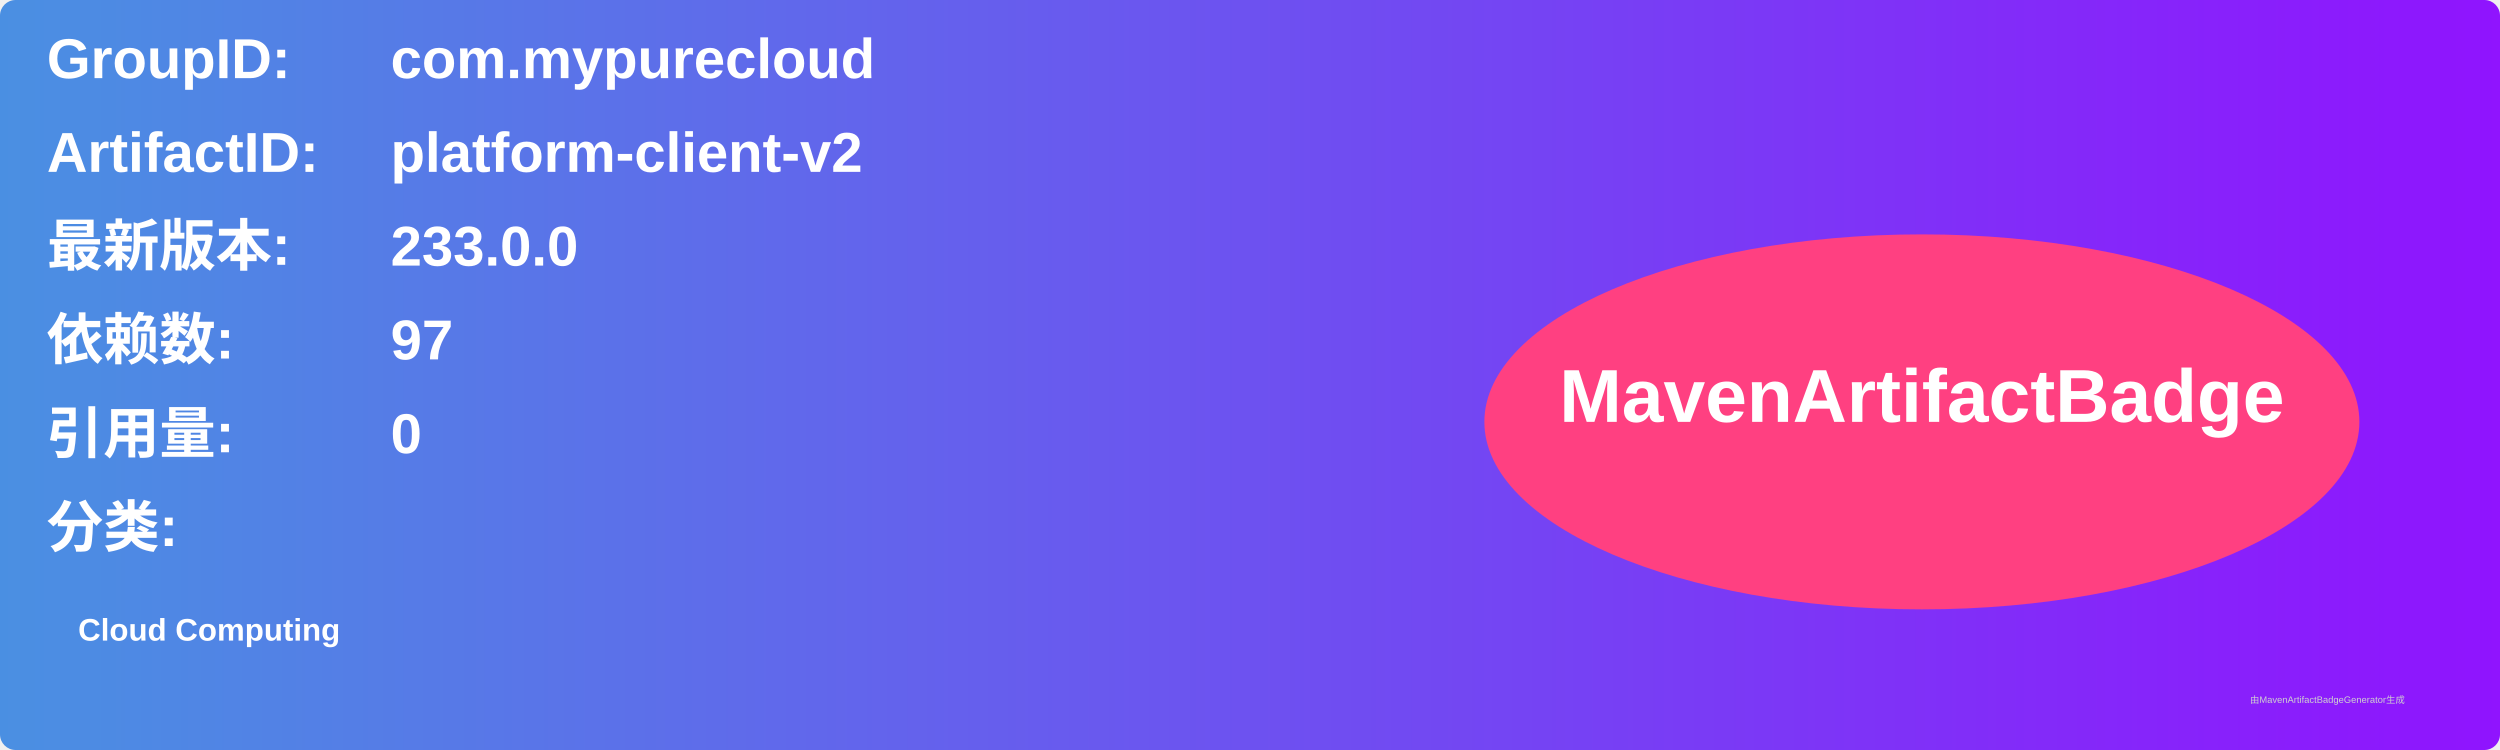
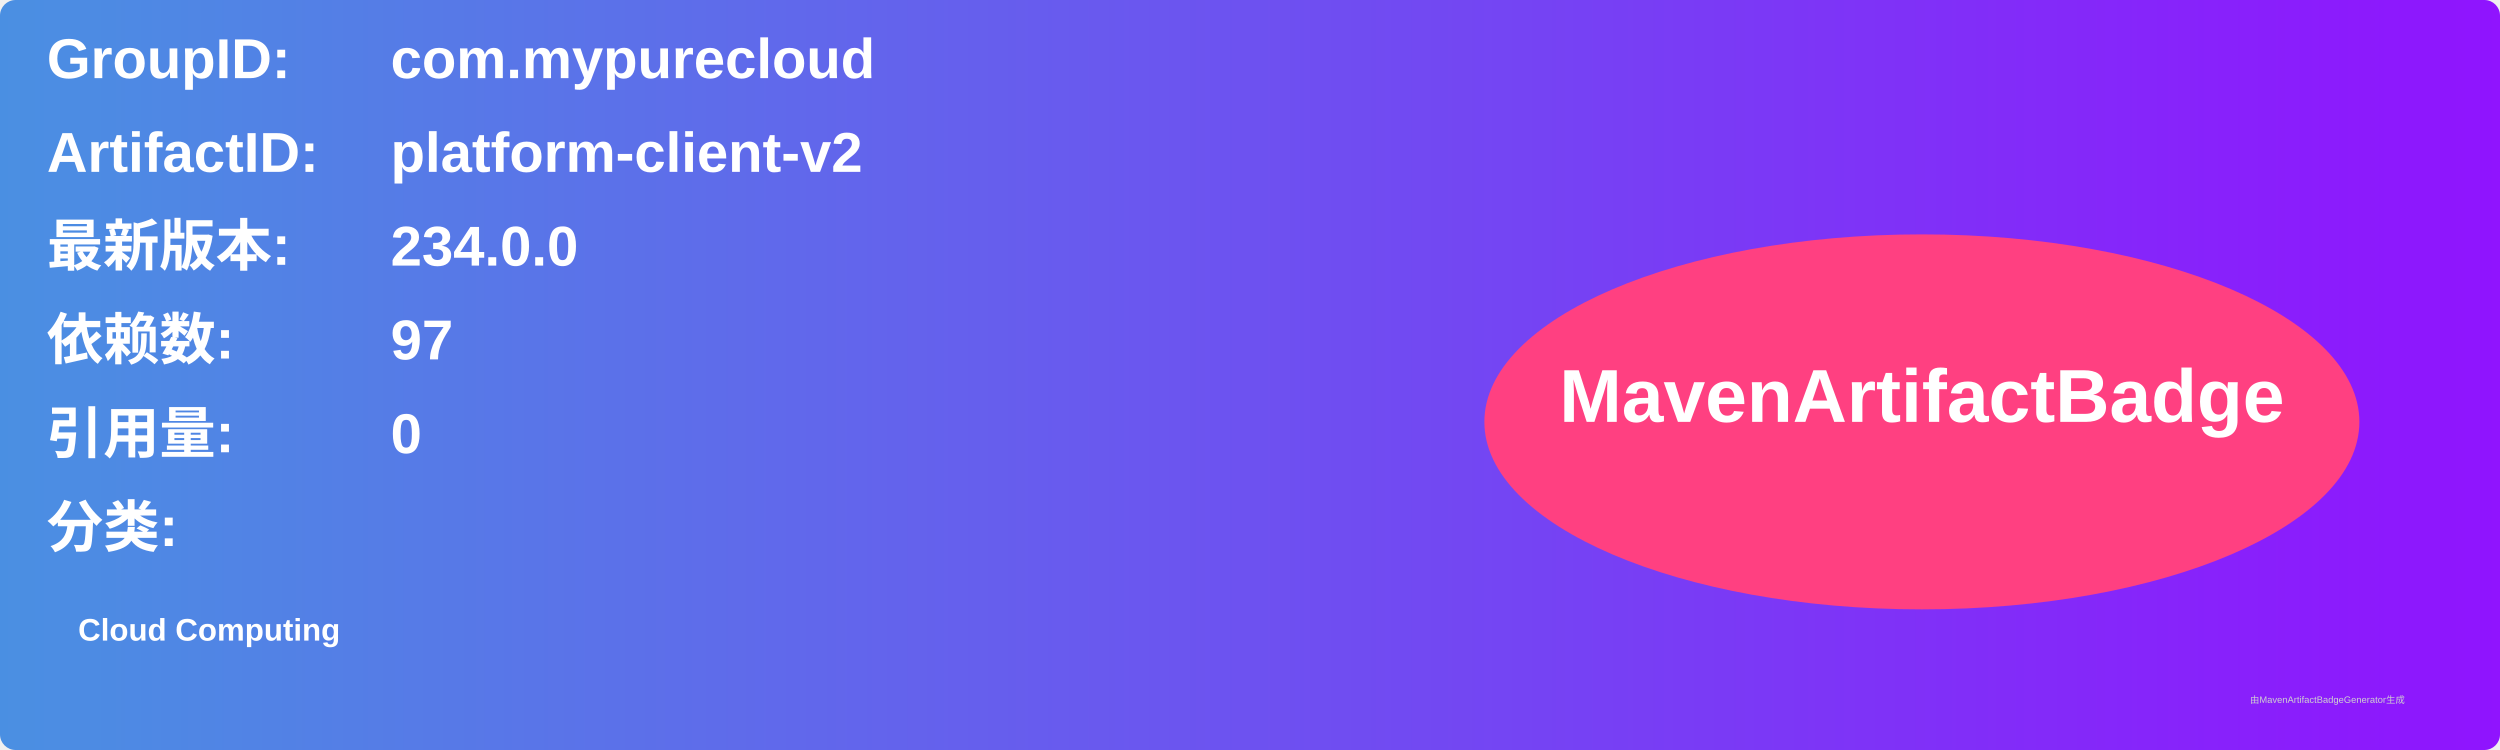
<svg xmlns="http://www.w3.org/2000/svg" width="800" height="240" viewBox="0 0 800 240">
  <linearGradient id="grad" x1="0%" y1="0%" x2="100%" y2="0%">
    <stop offset="0%" stop-color="#4a90e2" />
    <stop offset="100%" stop-color="#9013fe" />
  </linearGradient>
  <rect width="100%" height="100%" rx="5" ry="5" fill="url(#grad)" />
  <g transform="translate(15, 15)">
    <text x="0" y="10" font-family="Arial" font-size="18" fill="white" font-weight="bold" width="260">GroupID:</text>
    <text x="110" y="10" font-family="Arial" font-size="18" fill="white" font-weight="bold" width="460">com.mypurecloud</text>
    <text x="0" y="40" font-family="Arial" font-size="18" fill="white" font-weight="bold" width="260">ArtifactID:</text>
    <text x="110" y="40" font-family="Arial" font-size="18" fill="white" font-weight="bold" width="460">platform-client-v2</text>
    <text x="0" y="70" font-family="Arial" font-size="18" fill="white" font-weight="bold">最新版本:</text>
    <text x="110" y="70" font-family="Arial" font-size="18" fill="white" font-weight="bold">
-       <tspan font-weight="bold">233.0.0</tspan>
+       <tspan font-weight="bold">234.0.0</tspan>
    </text>
    <text x="0" y="100" font-family="Arial" font-size="18" fill="white" font-weight="bold">依赖数: </text>
    <text x="110" y="100" font-family="Arial" font-size="18" fill="white">
      <tspan font-weight="bold">97</tspan>
    </text>
    <text x="0" y="130" font-family="Arial" font-size="18" fill="white" font-weight="bold">引用量: </text>
    <text x="110" y="130" font-family="Arial" font-size="18" fill="white">
      <tspan font-weight="bold">0</tspan>
    </text>
    <text x="0" y="160" font-family="Arial" font-size="18" fill="white" font-weight="bold">分类:</text>
    <text x="10" y="190" font-family="Arial" font-size="10" fill="white">
      <tspan font-weight="bold">Cloud Computing</tspan>
    </text>
    <ellipse cx="600" cy="120" rx="140" ry="60" fill="#ff4081" />
    <text x="600" y="120" text-anchor="middle" font-family="Arial" font-size="24" fill="white" font-weight="bold">MavenArtifactBadge</text>
  </g>
  <text x="720" y="225" font-family="Arial" font-size="3" fill="#d0d0d0">由MavenArtifactBadgeGenerator生成</text>
</svg>
